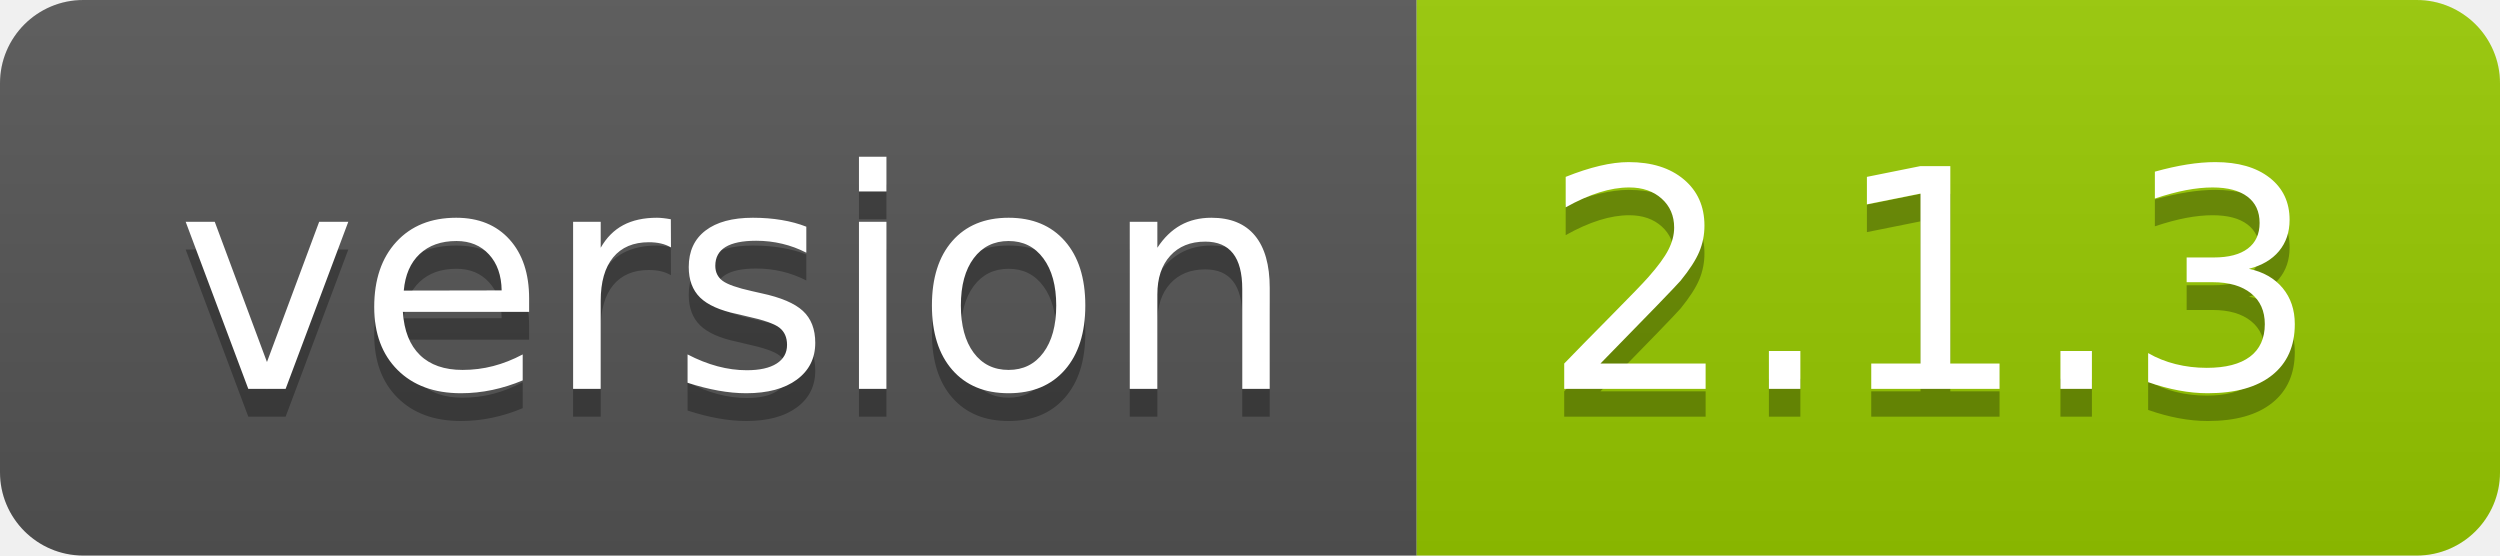
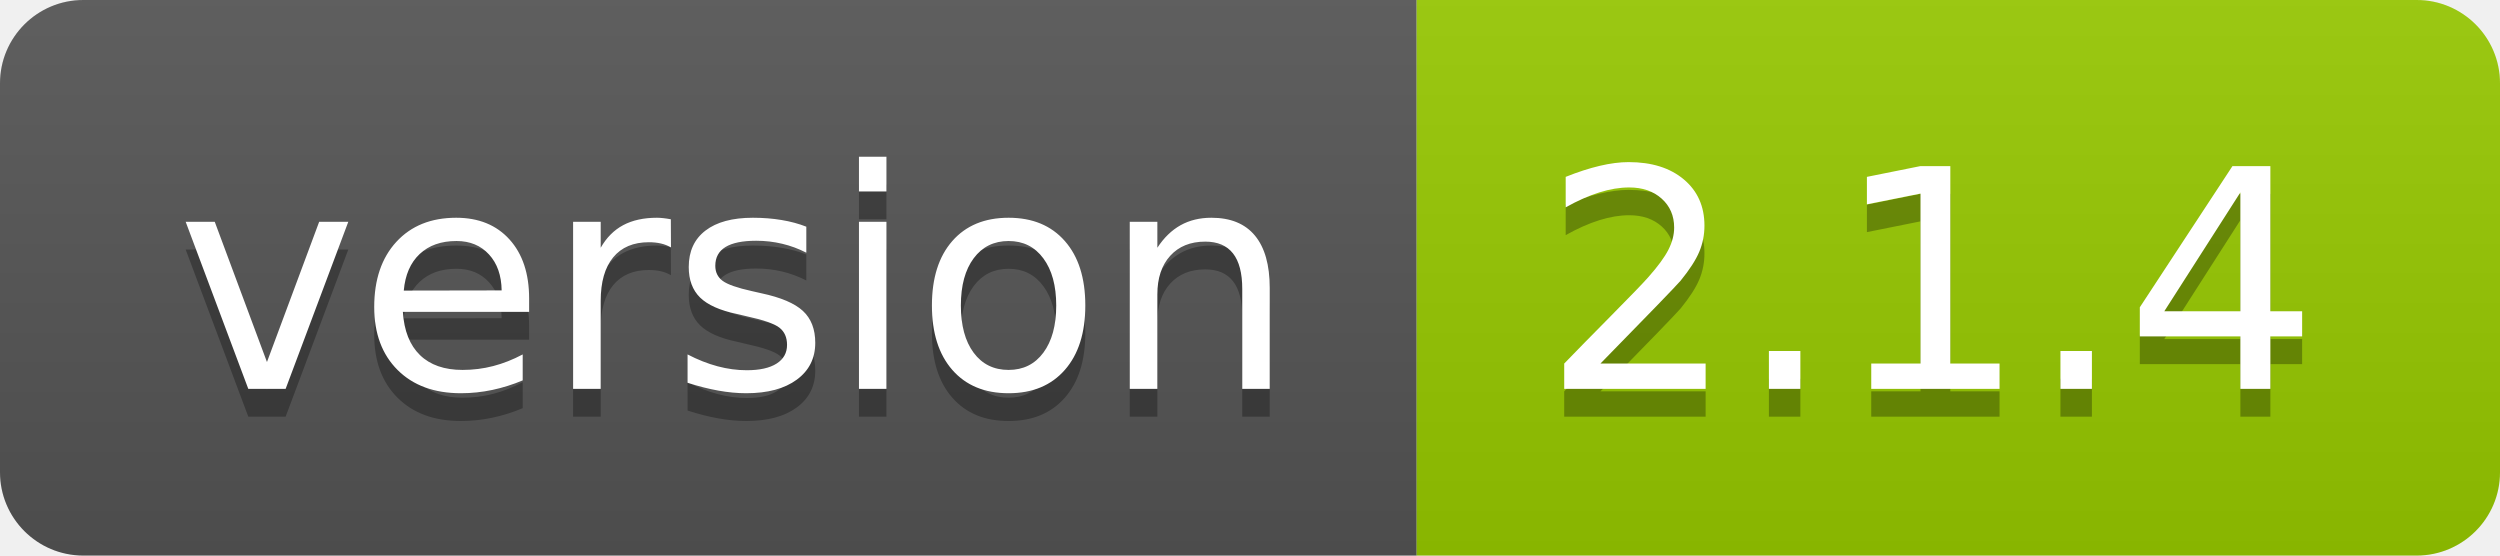
- <svg xmlns="http://www.w3.org/2000/svg" width="90" height="20" role="img" aria-label="version: 2.1.3">
+ <svg xmlns="http://www.w3.org/2000/svg" width="90" height="20" role="img" aria-label="version: 2.1.4">
  <linearGradient id="s" x2="0" y2="100%">
    <stop offset="0" stop-color="#bbb" stop-opacity=".1" />
    <stop offset="1" stop-opacity=".1" />
  </linearGradient>
  <clipPath id="r">
    <rect width="90" height="20" rx="3" fill="#fff" />
  </clipPath>
  <g clip-path="url(#r)">
    <rect width="51" height="20" fill="#555" />
    <rect x="51" width="39" height="20" fill="#97ca00" />
    <rect width="90" height="20" fill="url(#s)" />
  </g>
  <g fill="#fff" text-anchor="middle" font-family="Verdana,Geneva,DejaVu Sans,sans-serif" text-rendering="geometricPrecision" font-size="110">
    <text aria-hidden="true" x="265" y="150" fill="#010101" fill-opacity=".3" transform="scale(.1)" textLength="410">version</text>
    <text x="265" y="140" transform="scale(.1)" fill="#fff" textLength="410">version</text>
-     <text aria-hidden="true" x="695" y="150" fill="#010101" fill-opacity=".3" transform="scale(.1)" textLength="290">2.1.3</text>
-     <text x="695" y="140" transform="scale(.1)" fill="#fff" textLength="290">2.1.3</text>
+     <text aria-hidden="true" x="695" y="150" fill="#010101" fill-opacity=".3" transform="scale(.1)" textLength="290">2.1.4</text>
+     <text x="695" y="140" transform="scale(.1)" fill="#fff" textLength="290">2.1.4</text>
  </g>
</svg>
